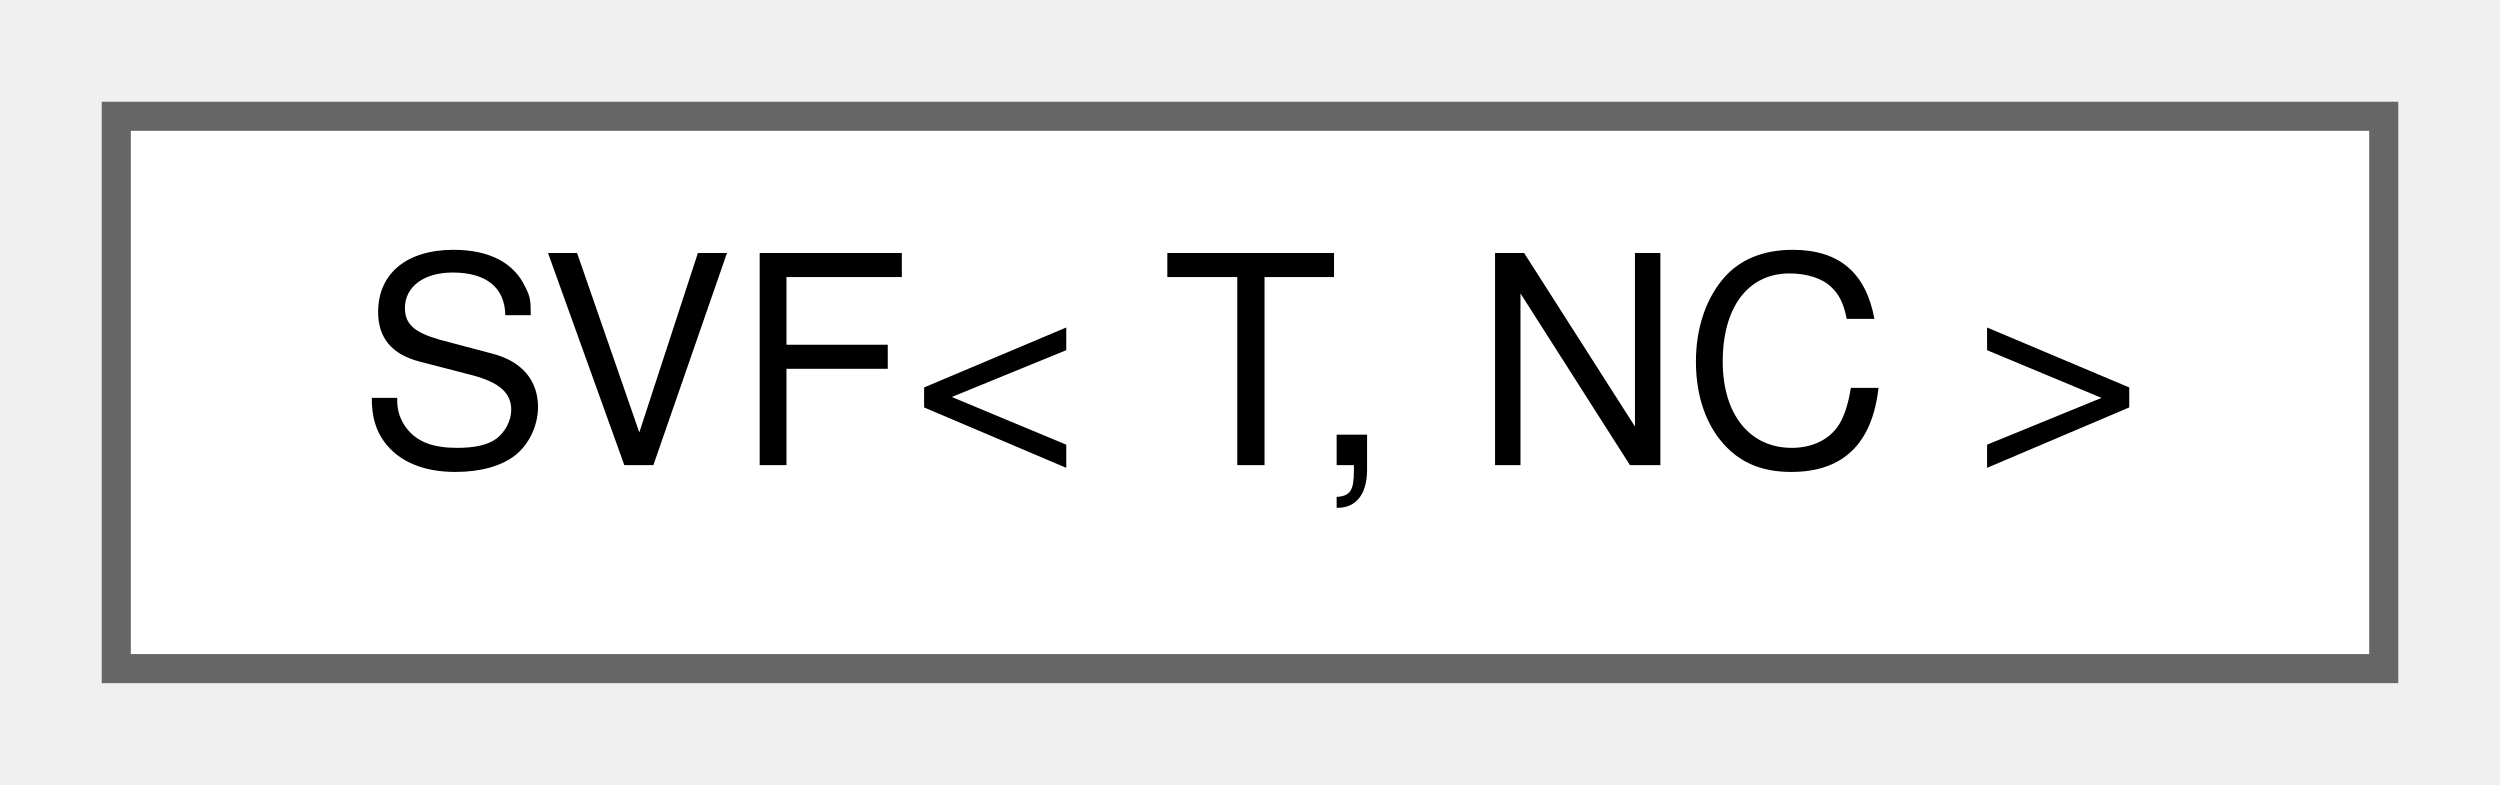
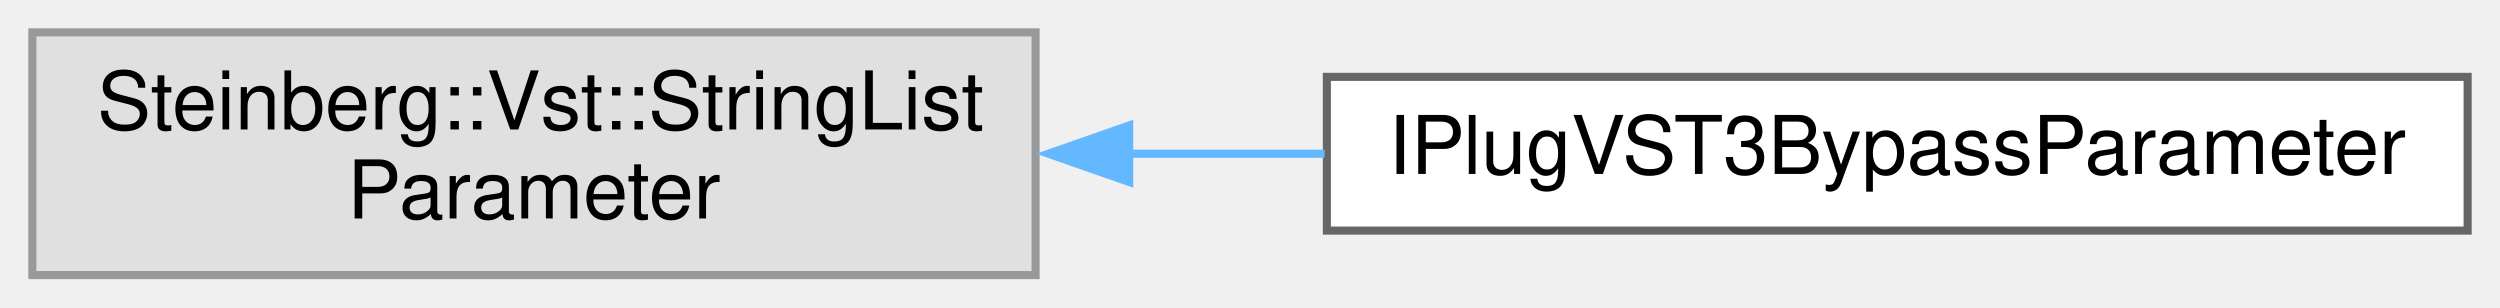
- <svg xmlns="http://www.w3.org/2000/svg" xmlns:xlink="http://www.w3.org/1999/xlink" width="86pt" height="27pt" viewBox="0.00 0.00 86.00 27.00">
-   <g id="graph0" class="graph" transform="scale(1 1) rotate(0) translate(4 23)">
+ <svg xmlns="http://www.w3.org/2000/svg" xmlns:xlink="http://www.w3.org/1999/xlink" width="309pt" height="38pt" viewBox="0.00 0.00 309.00 38.00">
+   <g id="graph0" class="graph" transform="scale(1 1) rotate(0) translate(4 34)">
    <g id="node1" class="node">
      <g id="a_node1">
-         <a xlink:href="class_s_v_f.html" target="_top" xlink:title=" ">
-           <polygon fill="white" stroke="#666666" points="78,-19 0,-19 0,0 78,0 78,-19" />
-           <text text-anchor="middle" x="39" y="-7" font-family="Helvetica,sans-Serif" font-size="10.00">SVF&lt; T, NC &gt;</text>
+         <a xlink:title=" ">
+           <polygon fill="#e0e0e0" stroke="#999999" points="124,-30 0,-30 0,0 124,0 124,-30" />
+           <text text-anchor="start" x="8" y="-18" font-family="Helvetica,sans-Serif" font-size="10.00">Steinberg::Vst::StringList</text>
+           <text text-anchor="middle" x="62" y="-7" font-family="Helvetica,sans-Serif" font-size="10.00">Parameter</text>
        </a>
      </g>
    </g>
+     <g id="node2" class="node">
+       <g id="a_node2">
+         <a xlink:href="class_i_plug_v_s_t3_bypass_parameter.html" target="_top" xlink:title="VST3 bypass parameter helper.">
+           <polygon fill="white" stroke="#666666" points="301,-24.5 160,-24.5 160,-5.5 301,-5.5 301,-24.5" />
+           <text text-anchor="middle" x="230.5" y="-12.5" font-family="Helvetica,sans-Serif" font-size="10.00">IPlugVST3BypassParameter</text>
+         </a>
+       </g>
+     </g>
+     <g id="edge1" class="edge">
+       <path fill="none" stroke="#63b8ff" d="M135.36,-15C143.45,-15 151.67,-15 159.72,-15" />
+       <polygon fill="#63b8ff" stroke="#63b8ff" points="135.57,-11.5 125.57,-15 135.57,-18.5 135.57,-11.5" />
+     </g>
  </g>
</svg>
